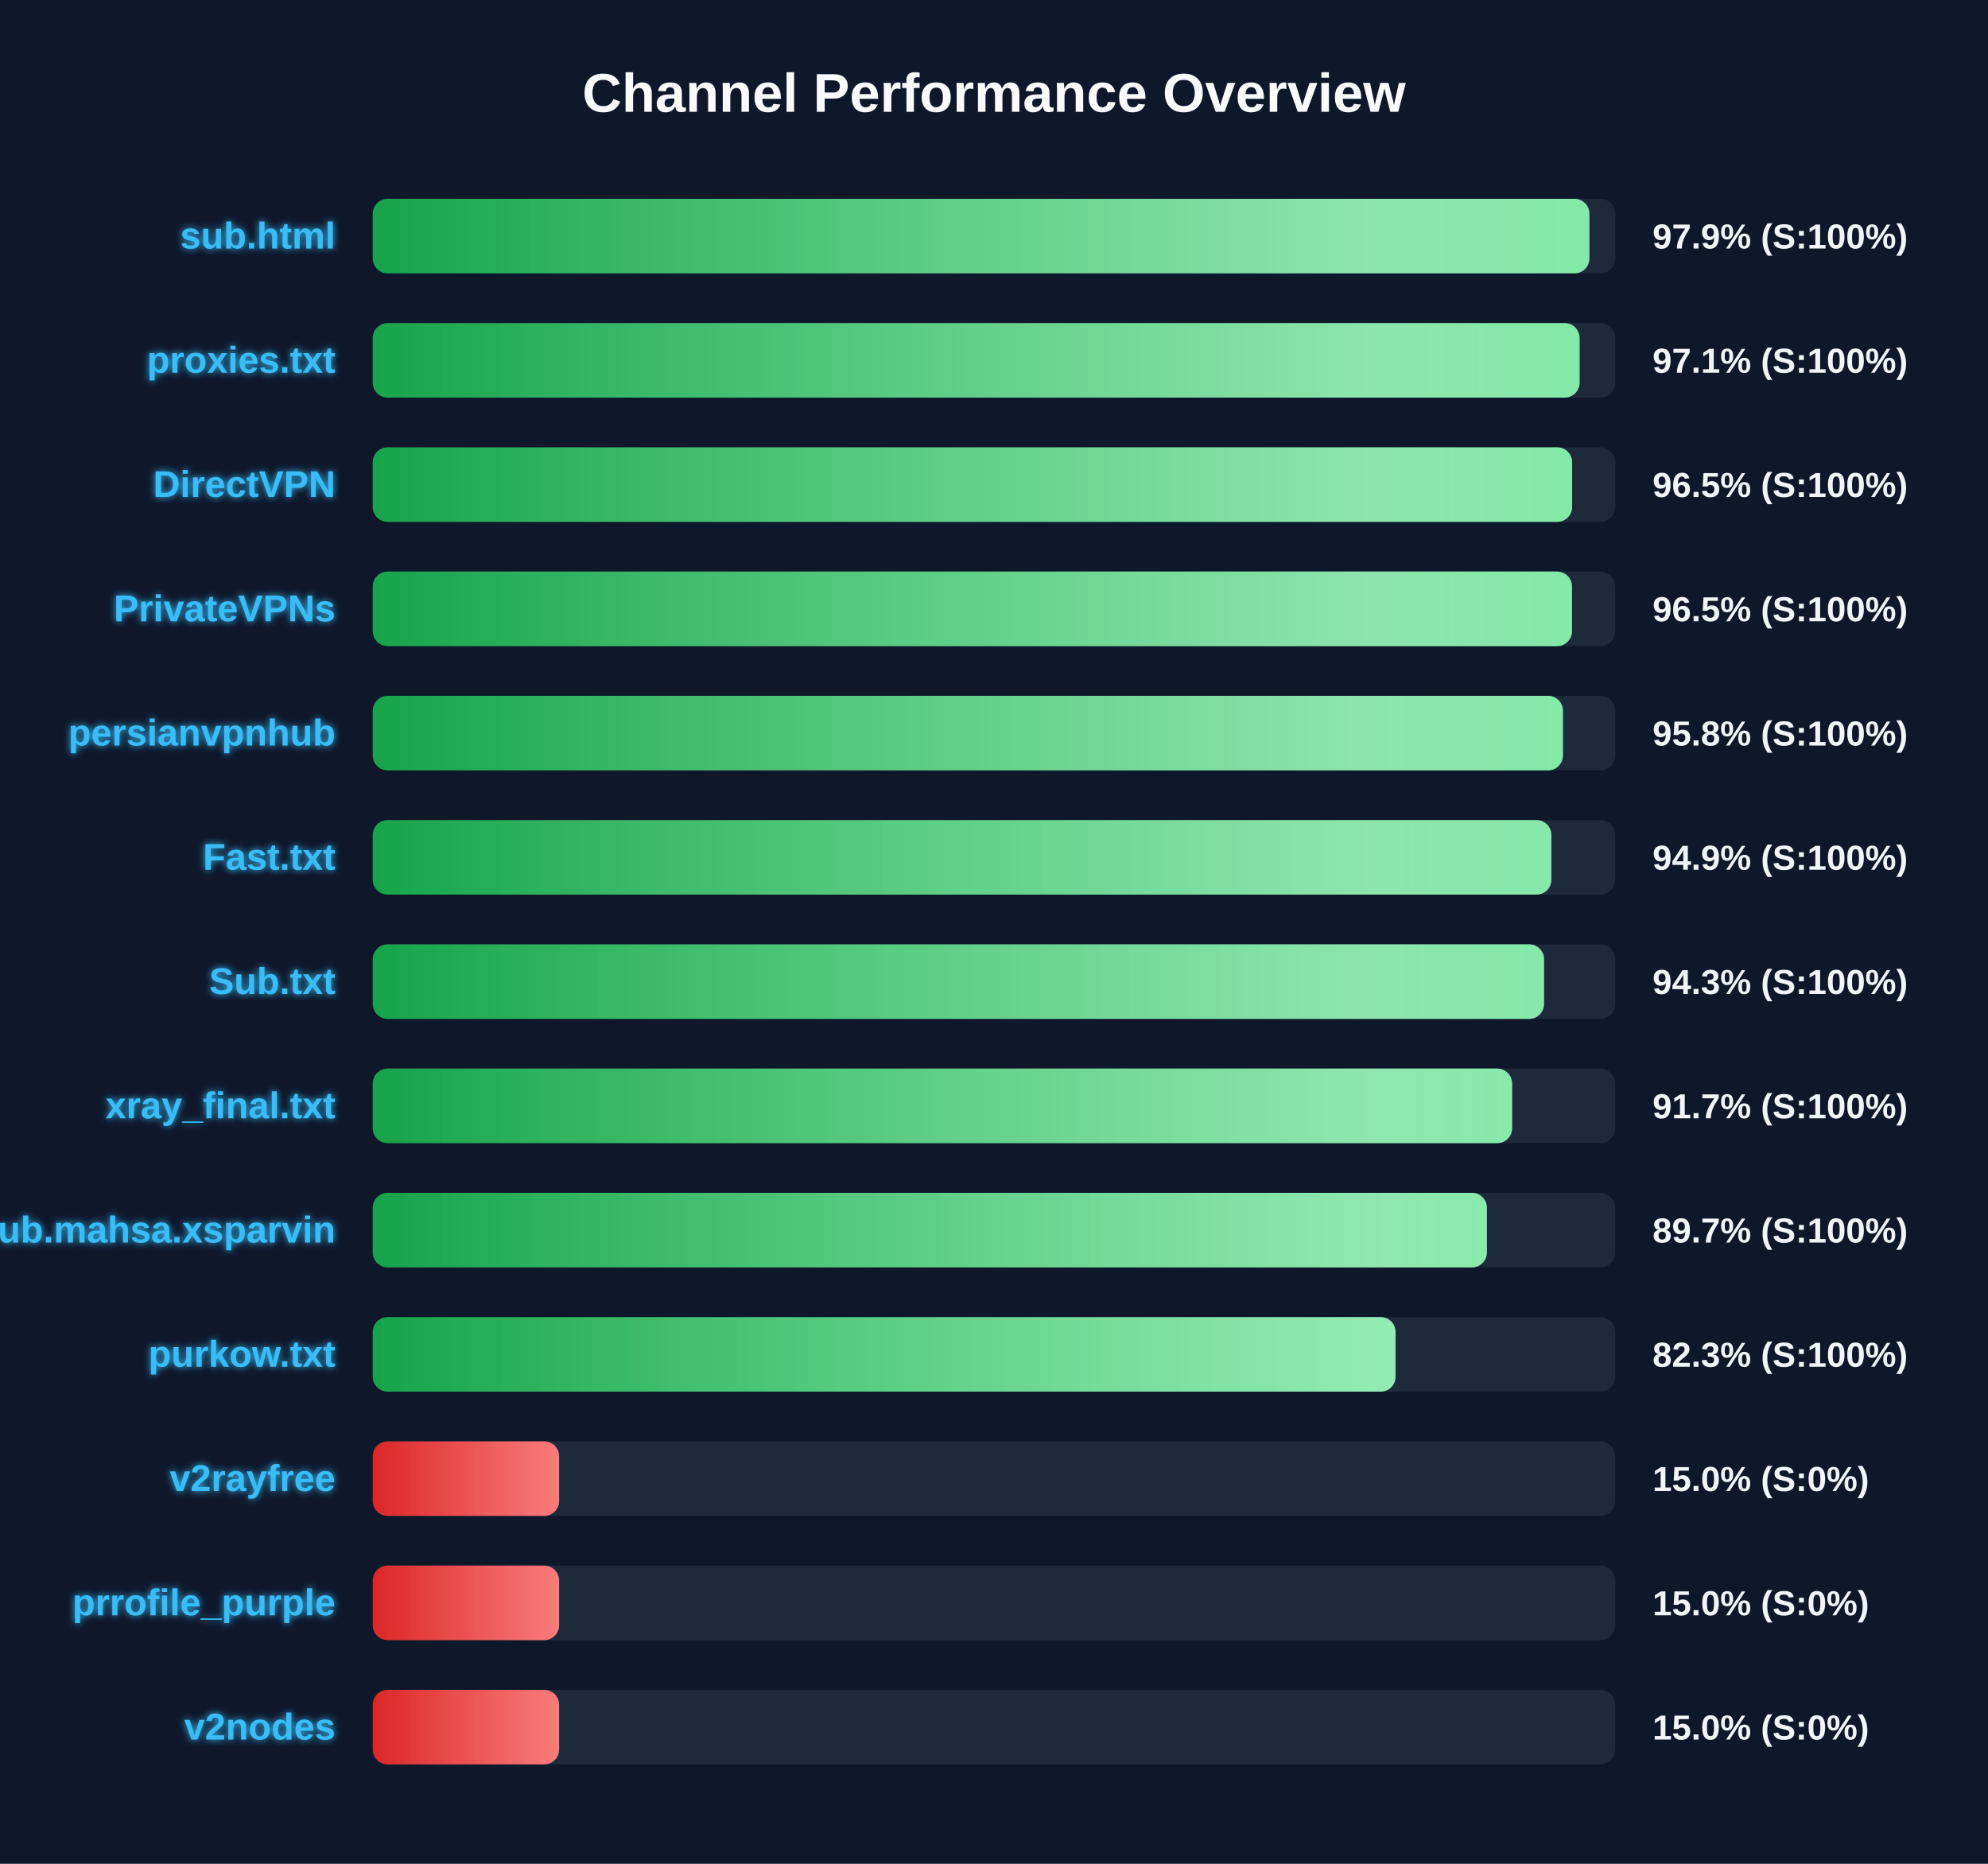
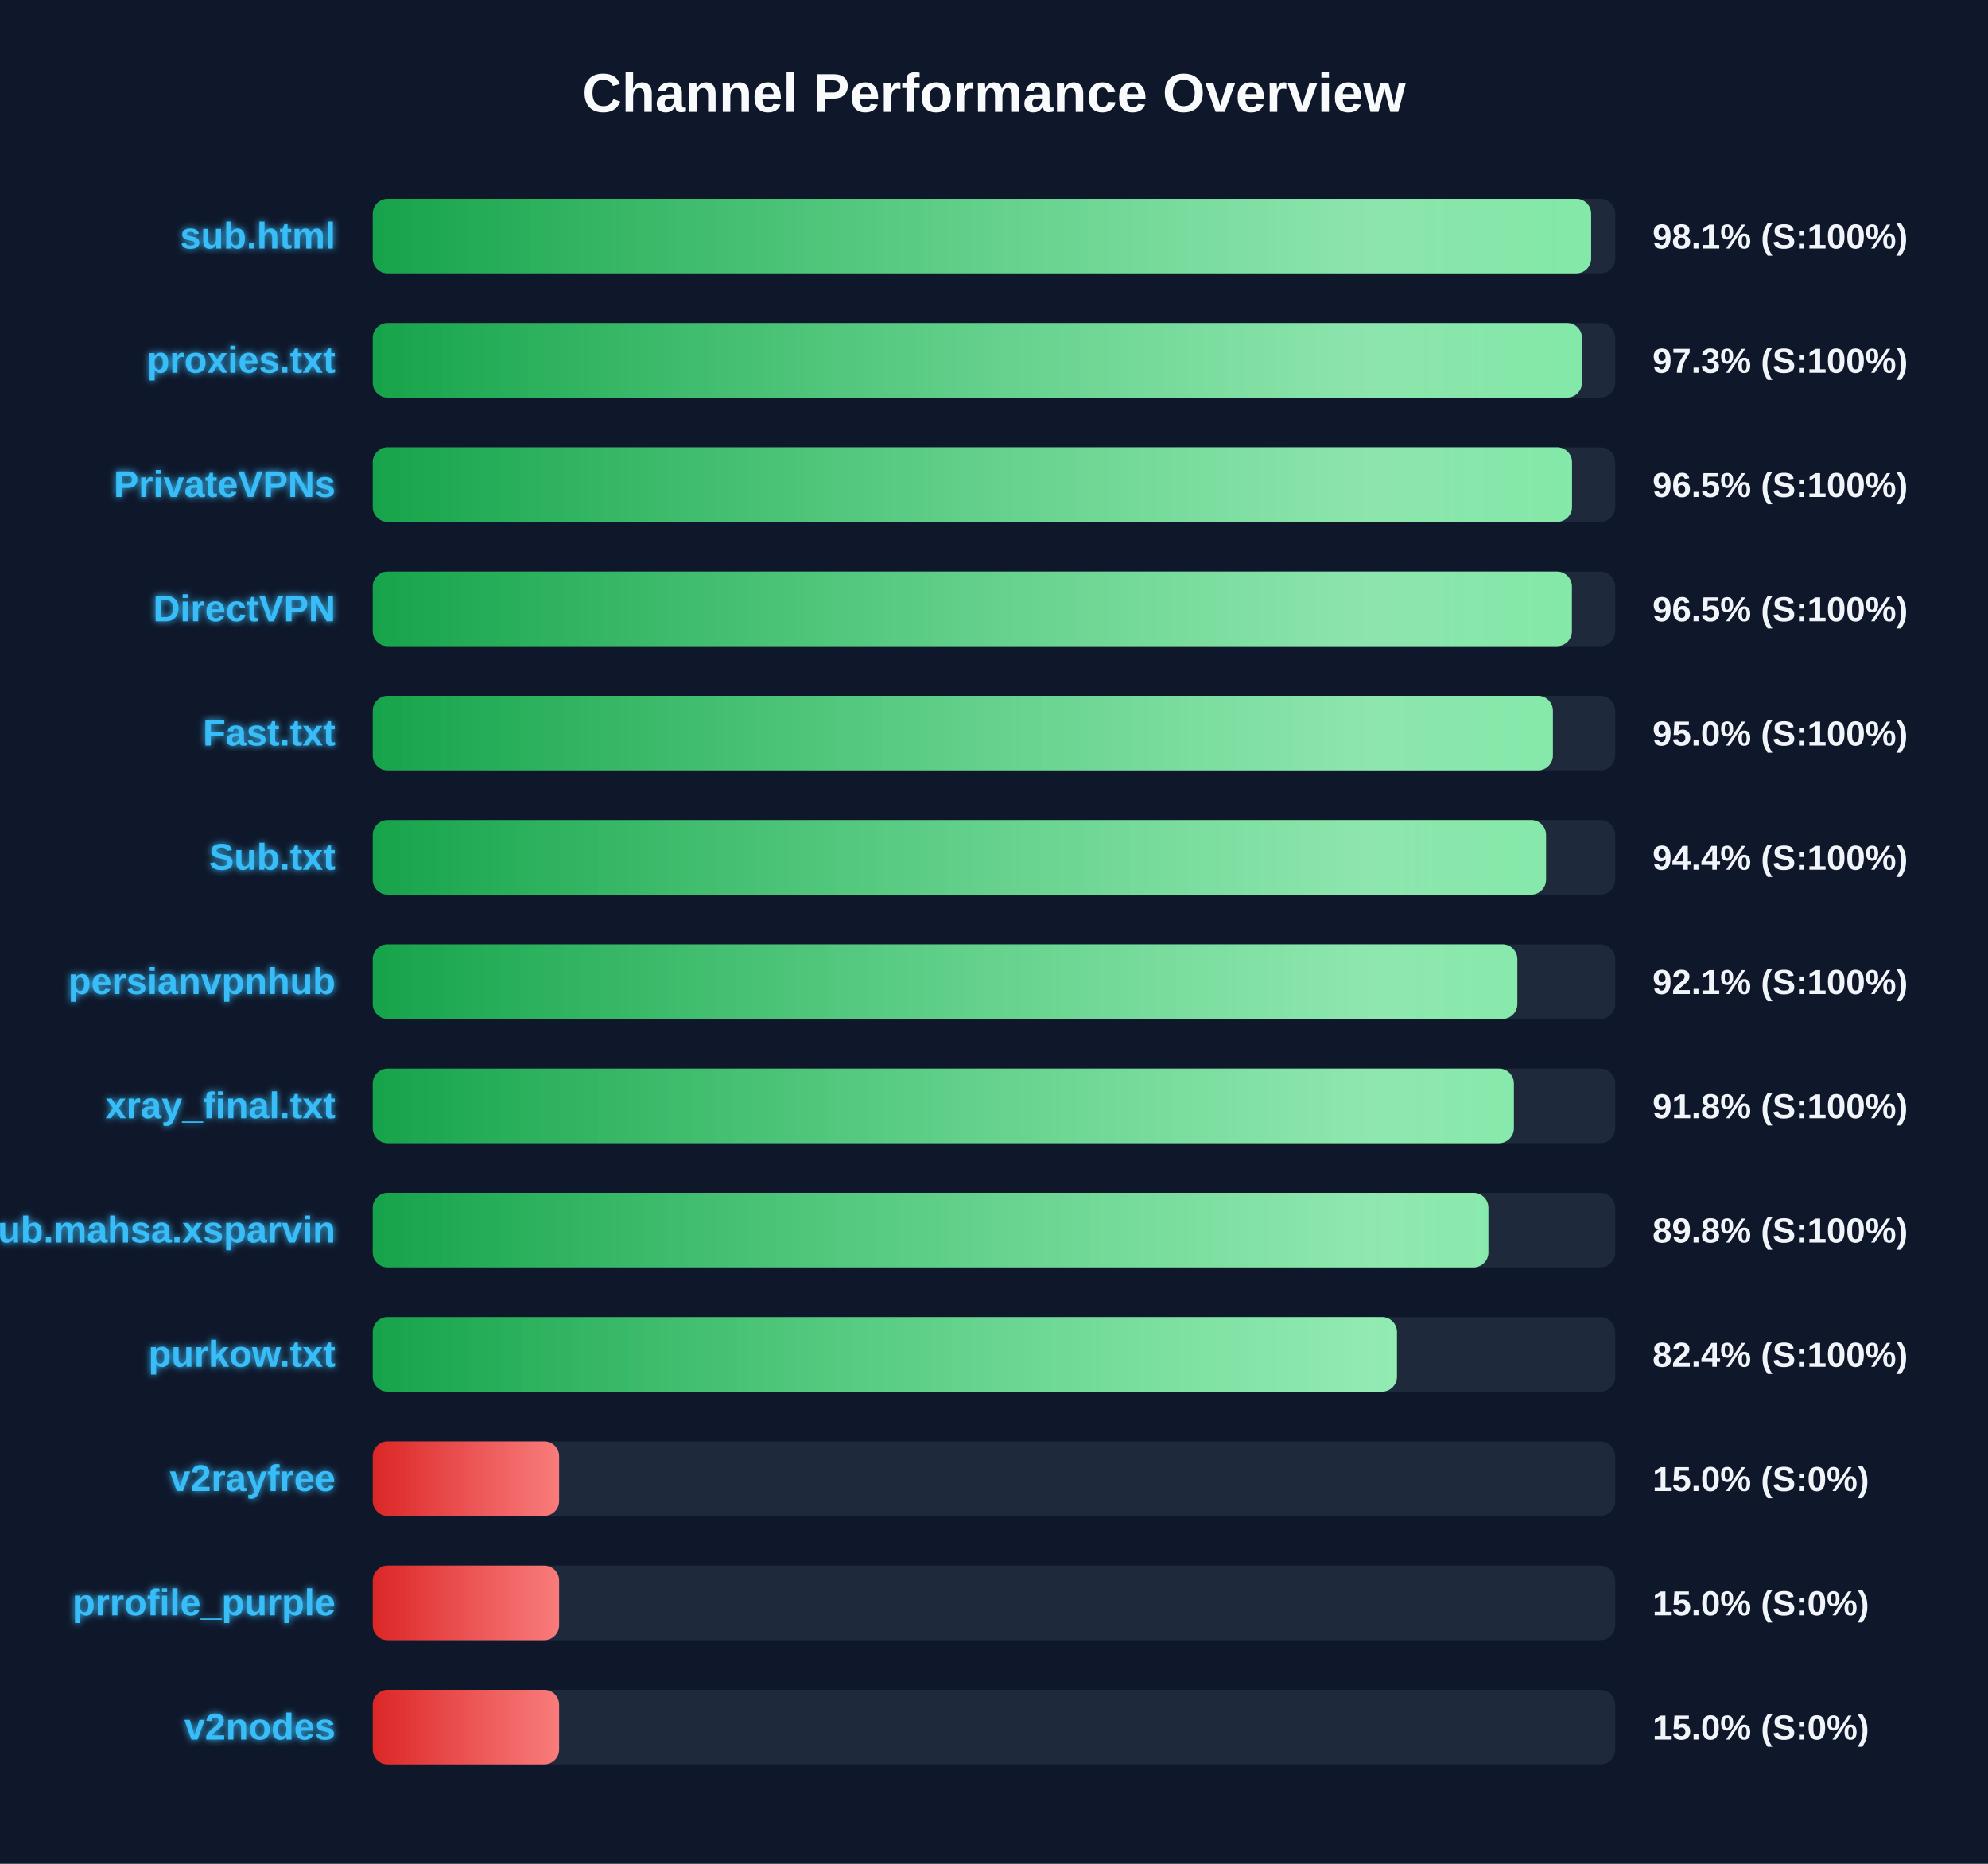
<svg xmlns="http://www.w3.org/2000/svg" width="800" height="750" version="1.1">
  <defs>
    <linearGradient id="grad-green" x1="0%" y1="0%" x2="100%" y2="0%">
      <stop offset="0%" stop-color="#16a34a" />
      <stop offset="100%" stop-color="#4ade80" />
    </linearGradient>
    <linearGradient id="grad-yellow" x1="0%" y1="0%" x2="100%" y2="0%">
      <stop offset="0%" stop-color="#ca8a04" />
      <stop offset="100%" stop-color="#fde047" />
    </linearGradient>
    <linearGradient id="grad-red" x1="0%" y1="0%" x2="100%" y2="0%">
      <stop offset="0%" stop-color="#dc2626" />
      <stop offset="100%" stop-color="#f87171" />
    </linearGradient>
    <linearGradient id="shimmer" x1="0%" y1="0%" x2="100%" y2="0%">
      <stop offset="0%" stop-color="rgba(255,255,255,0)" />
      <stop offset="50%" stop-color="rgba(255,255,255,0.4)" />
      <stop offset="100%" stop-color="rgba(255,255,255,0)" />
    </linearGradient>
    <filter id="glow" x="-20%" y="-20%" width="140%" height="140%">
      <feGaussianBlur stdDeviation="1.5" result="blur" />
      <feComposite in="SourceGraphic" in2="blur" operator="over" />
    </filter>
  </defs>
  <style>
        .bg-rect { fill: #0f172a; }
        .title { font: bold 22px 'Segoe UI', Arial, sans-serif; fill: #f8fafc; }
        .row { font: bold 15px 'Segoe UI', Arial, sans-serif; fill: #38bdf8; filter: url(#glow); }
        .score { font: bold 14px 'Segoe UI', Arial, sans-serif; fill: #f1f5f9; }
        @keyframes shimmer-anim {
            0% { transform: translateX(-100%); }
            100% { transform: translateX(200%); }
        }
        .shimmer-rect {
            animation: shimmer-anim 2.5s infinite linear;
        }
    </style>
  <rect width="100%" height="100%" class="bg-rect" />
  <text x="400" y="45" text-anchor="middle" class="title">Channel Performance Overview</text>
  <rect x="150" y="80" width="500" height="30" fill="#1e293b" rx="6" />
  <clipPath id="clip-0">
-     <rect x="150" y="80" width="489.6" height="30" rx="6" />
+     <rect x="150" y="80" width="490.3" height="30" rx="6" />
  </clipPath>
-   <rect x="150" y="80" width="489.6" height="30" fill="url(#grad-green)" rx="6" />
+   <rect x="150" y="80" width="490.3" height="30" fill="url(#grad-green)" rx="6" />
  <g clip-path="url(#clip-0)">
    <rect x="150" y="80" width="100%" height="30" fill="url(#shimmer)" class="shimmer-rect" />
  </g>
  <text x="135" y="100" text-anchor="end" class="row">sub.html</text>
-   <text x="665" y="100" text-anchor="start" class="score">97.9% (S:100%)</text>
+   <text x="665" y="100" text-anchor="start" class="score">98.1% (S:100%)</text>
  <rect x="150" y="130" width="500" height="30" fill="#1e293b" rx="6" />
  <clipPath id="clip-1">
-     <rect x="150" y="130" width="485.65" height="30" rx="6" />
+     <rect x="150" y="130" width="486.6" height="30" rx="6" />
  </clipPath>
-   <rect x="150" y="130" width="485.65" height="30" fill="url(#grad-green)" rx="6" />
+   <rect x="150" y="130" width="486.6" height="30" fill="url(#grad-green)" rx="6" />
  <g clip-path="url(#clip-1)">
    <rect x="150" y="130" width="100%" height="30" fill="url(#shimmer)" class="shimmer-rect" />
  </g>
  <text x="135" y="150" text-anchor="end" class="row">proxies.txt</text>
-   <text x="665" y="150" text-anchor="start" class="score">97.1% (S:100%)</text>
+   <text x="665" y="150" text-anchor="start" class="score">97.3% (S:100%)</text>
  <rect x="150" y="180" width="500" height="30" fill="#1e293b" rx="6" />
  <clipPath id="clip-2">
-     <rect x="150" y="180" width="482.65" height="30" rx="6" />
+     <rect x="150" y="180" width="482.6" height="30" rx="6" />
  </clipPath>
-   <rect x="150" y="180" width="482.65" height="30" fill="url(#grad-green)" rx="6" />
+   <rect x="150" y="180" width="482.6" height="30" fill="url(#grad-green)" rx="6" />
  <g clip-path="url(#clip-2)">
    <rect x="150" y="180" width="100%" height="30" fill="url(#shimmer)" class="shimmer-rect" />
  </g>
-   <text x="135" y="200" text-anchor="end" class="row">DirectVPN</text>
+   <text x="135" y="200" text-anchor="end" class="row">PrivateVPNs</text>
  <text x="665" y="200" text-anchor="start" class="score">96.5% (S:100%)</text>
  <rect x="150" y="230" width="500" height="30" fill="#1e293b" rx="6" />
  <clipPath id="clip-3">
-     <rect x="150" y="230" width="482.6" height="30" rx="6" />
+     <rect x="150" y="230" width="482.55" height="30" rx="6" />
  </clipPath>
-   <rect x="150" y="230" width="482.6" height="30" fill="url(#grad-green)" rx="6" />
+   <rect x="150" y="230" width="482.55" height="30" fill="url(#grad-green)" rx="6" />
  <g clip-path="url(#clip-3)">
    <rect x="150" y="230" width="100%" height="30" fill="url(#shimmer)" class="shimmer-rect" />
  </g>
-   <text x="135" y="250" text-anchor="end" class="row">PrivateVPNs</text>
+   <text x="135" y="250" text-anchor="end" class="row">DirectVPN</text>
  <text x="665" y="250" text-anchor="start" class="score">96.5% (S:100%)</text>
  <rect x="150" y="280" width="500" height="30" fill="#1e293b" rx="6" />
  <clipPath id="clip-4">
-     <rect x="150" y="280" width="478.95" height="30" rx="6" />
+     <rect x="150" y="280" width="474.9" height="30" rx="6" />
  </clipPath>
-   <rect x="150" y="280" width="478.95" height="30" fill="url(#grad-green)" rx="6" />
+   <rect x="150" y="280" width="474.9" height="30" fill="url(#grad-green)" rx="6" />
  <g clip-path="url(#clip-4)">
    <rect x="150" y="280" width="100%" height="30" fill="url(#shimmer)" class="shimmer-rect" />
  </g>
-   <text x="135" y="300" text-anchor="end" class="row">persianvpnhub</text>
-   <text x="665" y="300" text-anchor="start" class="score">95.8% (S:100%)</text>
+   <text x="135" y="300" text-anchor="end" class="row">Fast.txt</text>
+   <text x="665" y="300" text-anchor="start" class="score">95.0% (S:100%)</text>
  <rect x="150" y="330" width="500" height="30" fill="#1e293b" rx="6" />
  <clipPath id="clip-5">
-     <rect x="150" y="330" width="474.3" height="30" rx="6" />
+     <rect x="150" y="330" width="472.15" height="30" rx="6" />
  </clipPath>
-   <rect x="150" y="330" width="474.3" height="30" fill="url(#grad-green)" rx="6" />
+   <rect x="150" y="330" width="472.15" height="30" fill="url(#grad-green)" rx="6" />
  <g clip-path="url(#clip-5)">
    <rect x="150" y="330" width="100%" height="30" fill="url(#shimmer)" class="shimmer-rect" />
  </g>
-   <text x="135" y="350" text-anchor="end" class="row">Fast.txt</text>
-   <text x="665" y="350" text-anchor="start" class="score">94.9% (S:100%)</text>
+   <text x="135" y="350" text-anchor="end" class="row">Sub.txt</text>
+   <text x="665" y="350" text-anchor="start" class="score">94.4% (S:100%)</text>
  <rect x="150" y="380" width="500" height="30" fill="#1e293b" rx="6" />
  <clipPath id="clip-6">
-     <rect x="150" y="380" width="471.35" height="30" rx="6" />
+     <rect x="150" y="380" width="460.6" height="30" rx="6" />
  </clipPath>
-   <rect x="150" y="380" width="471.35" height="30" fill="url(#grad-green)" rx="6" />
+   <rect x="150" y="380" width="460.6" height="30" fill="url(#grad-green)" rx="6" />
  <g clip-path="url(#clip-6)">
    <rect x="150" y="380" width="100%" height="30" fill="url(#shimmer)" class="shimmer-rect" />
  </g>
-   <text x="135" y="400" text-anchor="end" class="row">Sub.txt</text>
-   <text x="665" y="400" text-anchor="start" class="score">94.3% (S:100%)</text>
+   <text x="135" y="400" text-anchor="end" class="row">persianvpnhub</text>
+   <text x="665" y="400" text-anchor="start" class="score">92.1% (S:100%)</text>
  <rect x="150" y="430" width="500" height="30" fill="#1e293b" rx="6" />
  <clipPath id="clip-7">
-     <rect x="150" y="430" width="458.5" height="30" rx="6" />
+     <rect x="150" y="430" width="459.2" height="30" rx="6" />
  </clipPath>
-   <rect x="150" y="430" width="458.5" height="30" fill="url(#grad-green)" rx="6" />
+   <rect x="150" y="430" width="459.2" height="30" fill="url(#grad-green)" rx="6" />
  <g clip-path="url(#clip-7)">
    <rect x="150" y="430" width="100%" height="30" fill="url(#shimmer)" class="shimmer-rect" />
  </g>
  <text x="135" y="450" text-anchor="end" class="row">xray_final.txt</text>
-   <text x="665" y="450" text-anchor="start" class="score">91.7% (S:100%)</text>
+   <text x="665" y="450" text-anchor="start" class="score">91.8% (S:100%)</text>
  <rect x="150" y="480" width="500" height="30" fill="#1e293b" rx="6" />
  <clipPath id="clip-8">
-     <rect x="150" y="480" width="448.35" height="30" rx="6" />
+     <rect x="150" y="480" width="448.95" height="30" rx="6" />
  </clipPath>
-   <rect x="150" y="480" width="448.35" height="30" fill="url(#grad-green)" rx="6" />
+   <rect x="150" y="480" width="448.95" height="30" fill="url(#grad-green)" rx="6" />
  <g clip-path="url(#clip-8)">
    <rect x="150" y="480" width="100%" height="30" fill="url(#shimmer)" class="shimmer-rect" />
  </g>
  <text x="135" y="500" text-anchor="end" class="row">Sub.mahsa.xsparvin</text>
-   <text x="665" y="500" text-anchor="start" class="score">89.7% (S:100%)</text>
+   <text x="665" y="500" text-anchor="start" class="score">89.8% (S:100%)</text>
  <rect x="150" y="530" width="500" height="30" fill="#1e293b" rx="6" />
  <clipPath id="clip-9">
-     <rect x="150" y="530" width="411.6" height="30" rx="6" />
+     <rect x="150" y="530" width="412.15" height="30" rx="6" />
  </clipPath>
-   <rect x="150" y="530" width="411.6" height="30" fill="url(#grad-green)" rx="6" />
+   <rect x="150" y="530" width="412.15" height="30" fill="url(#grad-green)" rx="6" />
  <g clip-path="url(#clip-9)">
    <rect x="150" y="530" width="100%" height="30" fill="url(#shimmer)" class="shimmer-rect" />
  </g>
  <text x="135" y="550" text-anchor="end" class="row">purkow.txt</text>
-   <text x="665" y="550" text-anchor="start" class="score">82.3% (S:100%)</text>
+   <text x="665" y="550" text-anchor="start" class="score">82.4% (S:100%)</text>
  <rect x="150" y="580" width="500" height="30" fill="#1e293b" rx="6" />
  <clipPath id="clip-10">
    <rect x="150" y="580" width="75.0" height="30" rx="6" />
  </clipPath>
  <rect x="150" y="580" width="75.0" height="30" fill="url(#grad-red)" rx="6" />
  <g clip-path="url(#clip-10)">
    <rect x="150" y="580" width="100%" height="30" fill="url(#shimmer)" class="shimmer-rect" />
  </g>
  <text x="135" y="600" text-anchor="end" class="row">v2rayfree</text>
  <text x="665" y="600" text-anchor="start" class="score">15.0% (S:0%)</text>
  <rect x="150" y="630" width="500" height="30" fill="#1e293b" rx="6" />
  <clipPath id="clip-11">
    <rect x="150" y="630" width="75.0" height="30" rx="6" />
  </clipPath>
  <rect x="150" y="630" width="75.0" height="30" fill="url(#grad-red)" rx="6" />
  <g clip-path="url(#clip-11)">
    <rect x="150" y="630" width="100%" height="30" fill="url(#shimmer)" class="shimmer-rect" />
  </g>
  <text x="135" y="650" text-anchor="end" class="row">prrofile_purple</text>
  <text x="665" y="650" text-anchor="start" class="score">15.0% (S:0%)</text>
  <rect x="150" y="680" width="500" height="30" fill="#1e293b" rx="6" />
  <clipPath id="clip-12">
    <rect x="150" y="680" width="75.0" height="30" rx="6" />
  </clipPath>
  <rect x="150" y="680" width="75.0" height="30" fill="url(#grad-red)" rx="6" />
  <g clip-path="url(#clip-12)">
    <rect x="150" y="680" width="100%" height="30" fill="url(#shimmer)" class="shimmer-rect" />
  </g>
  <text x="135" y="700" text-anchor="end" class="row">v2nodes</text>
  <text x="665" y="700" text-anchor="start" class="score">15.0% (S:0%)</text>
</svg>
